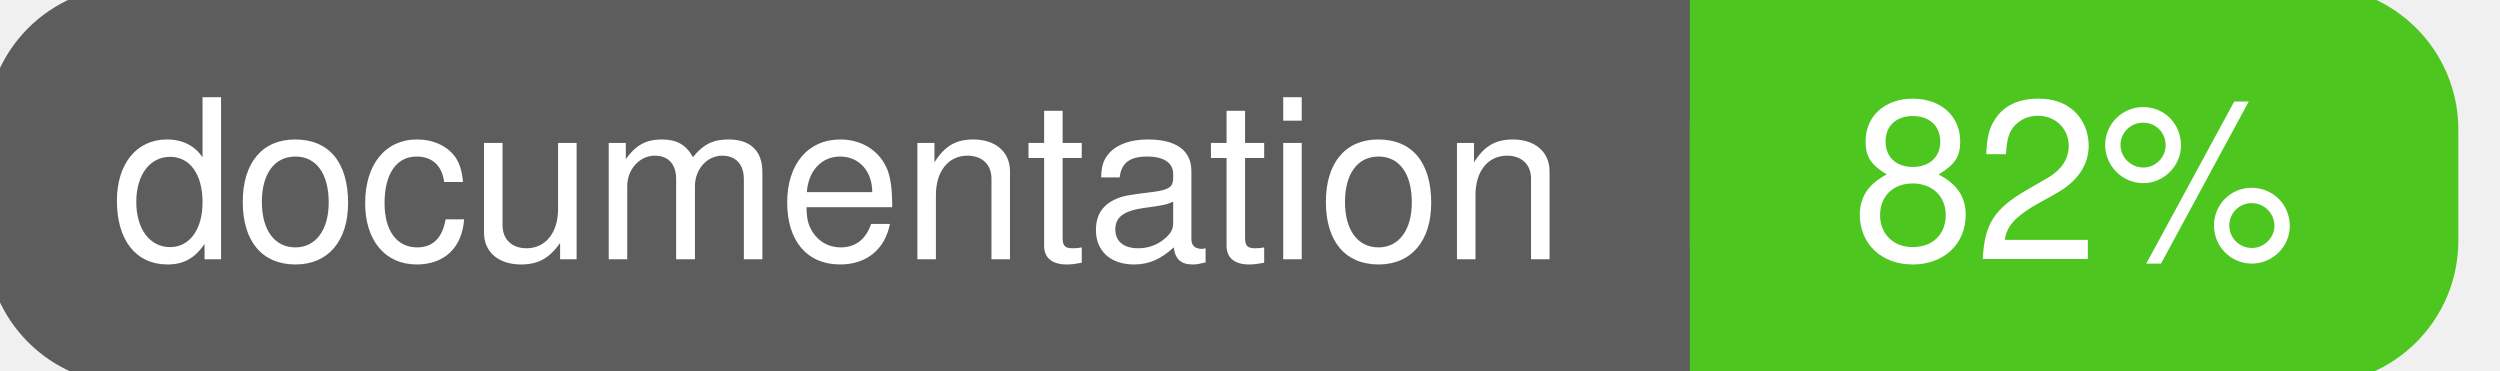
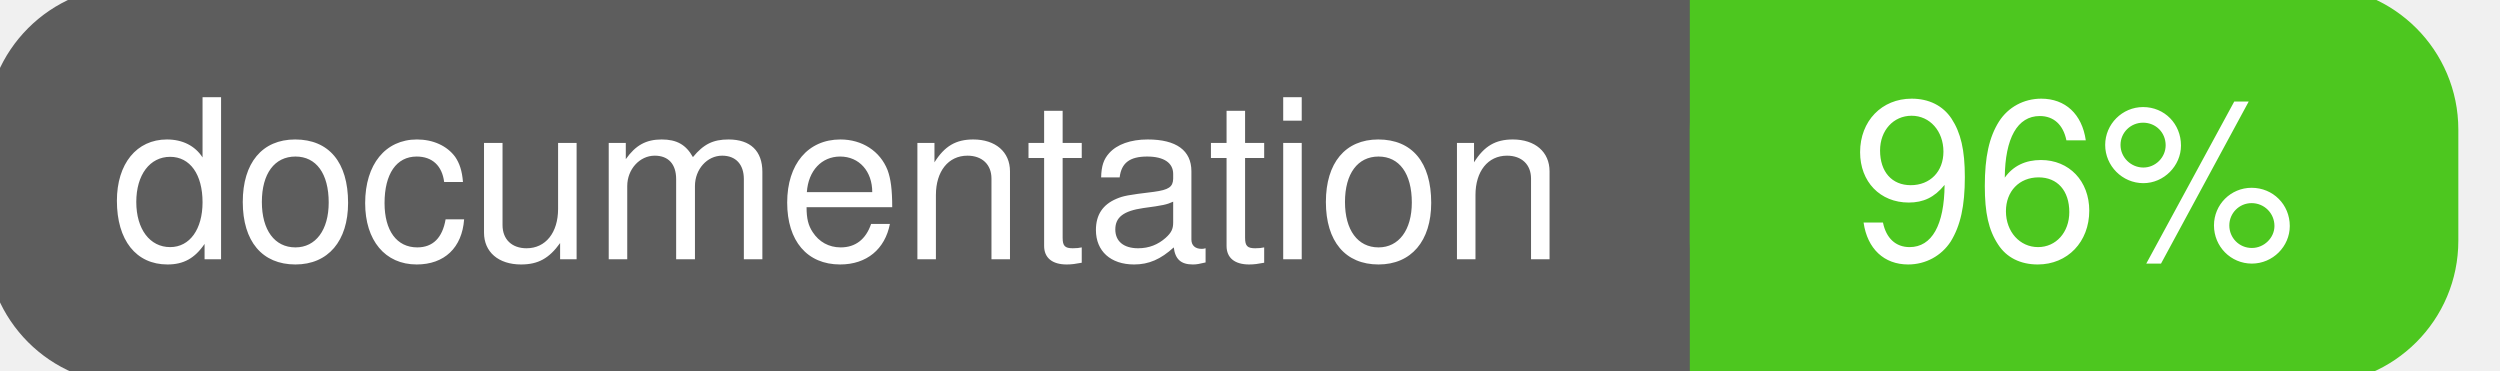
<svg xmlns="http://www.w3.org/2000/svg" width="135" height="20">
  <g>
    <rect id="svg_1" height="20" width="130" y="0" x="0" stroke-width="1.5" stroke="#5d5d5d" fill="#5d5d5d" rx="7" ry="7" />
    <rect id="svg_2" height="20" width="40" y="0" x="92" stroke-width="1.5" stroke="#4dc71f" fill="#4dc71f" rx="7" ry="7" />
    <rect id="svg_3" height="20" width="22" y="0" x="92" stroke-width="1.5" stroke="#4dc71f" fill="#4dc71f" />
    <text xml:space="preserve" text-anchor="start" font-family="Helvetica, Arial, sans-serif" font-size="12" id="svg_4" y="14" x="6" stroke-width="0" stroke="#5d5d5d" fill="#ffffff">documentation</text>
-     <text xml:space="preserve" text-anchor="middle" font-family="Helvetica, Arial, sans-serif" font-size="12" id="svg_5" y="14" x="112" stroke-width="0" stroke="#5d5d5d" fill="#ffffff" style="text-anchor: middle">82%</text>
+     <text xml:space="preserve" text-anchor="middle" font-family="Helvetica, Arial, sans-serif" font-size="12" id="svg_5" y="14" x="112" stroke-width="0" stroke="#5d5d5d" fill="#ffffff" style="text-anchor: middle">96%</text>
  </g>
</svg>
